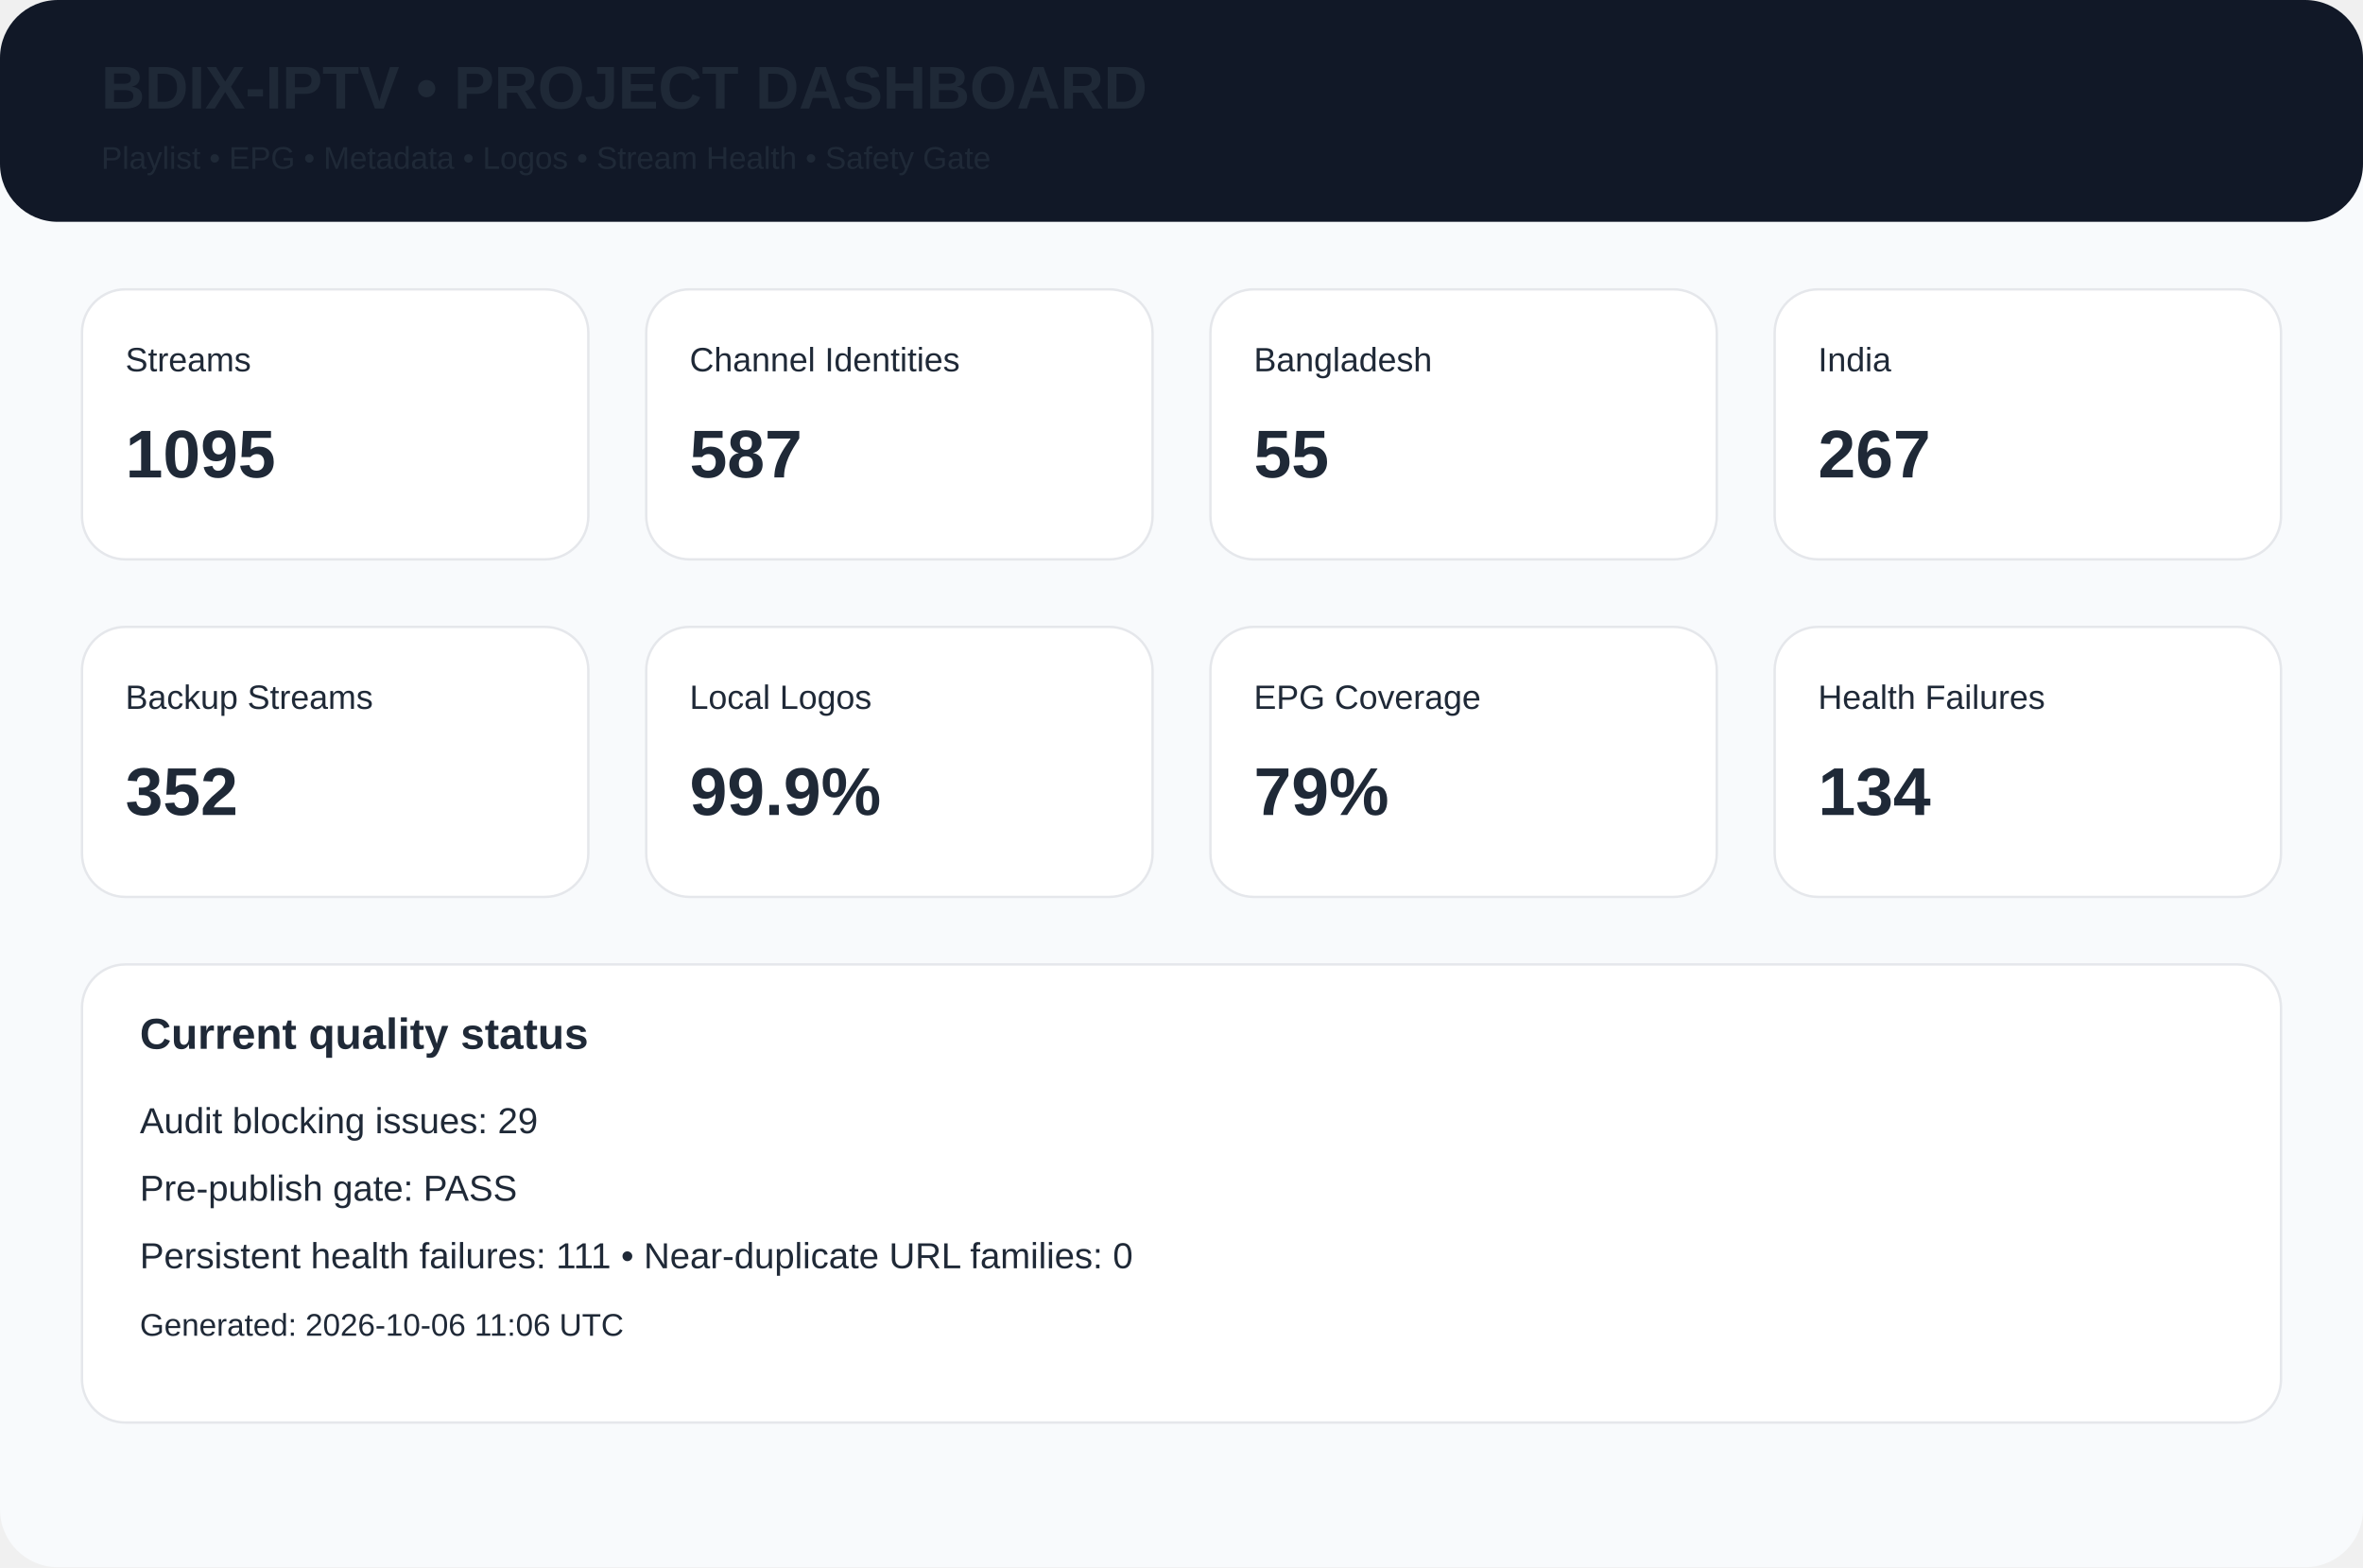
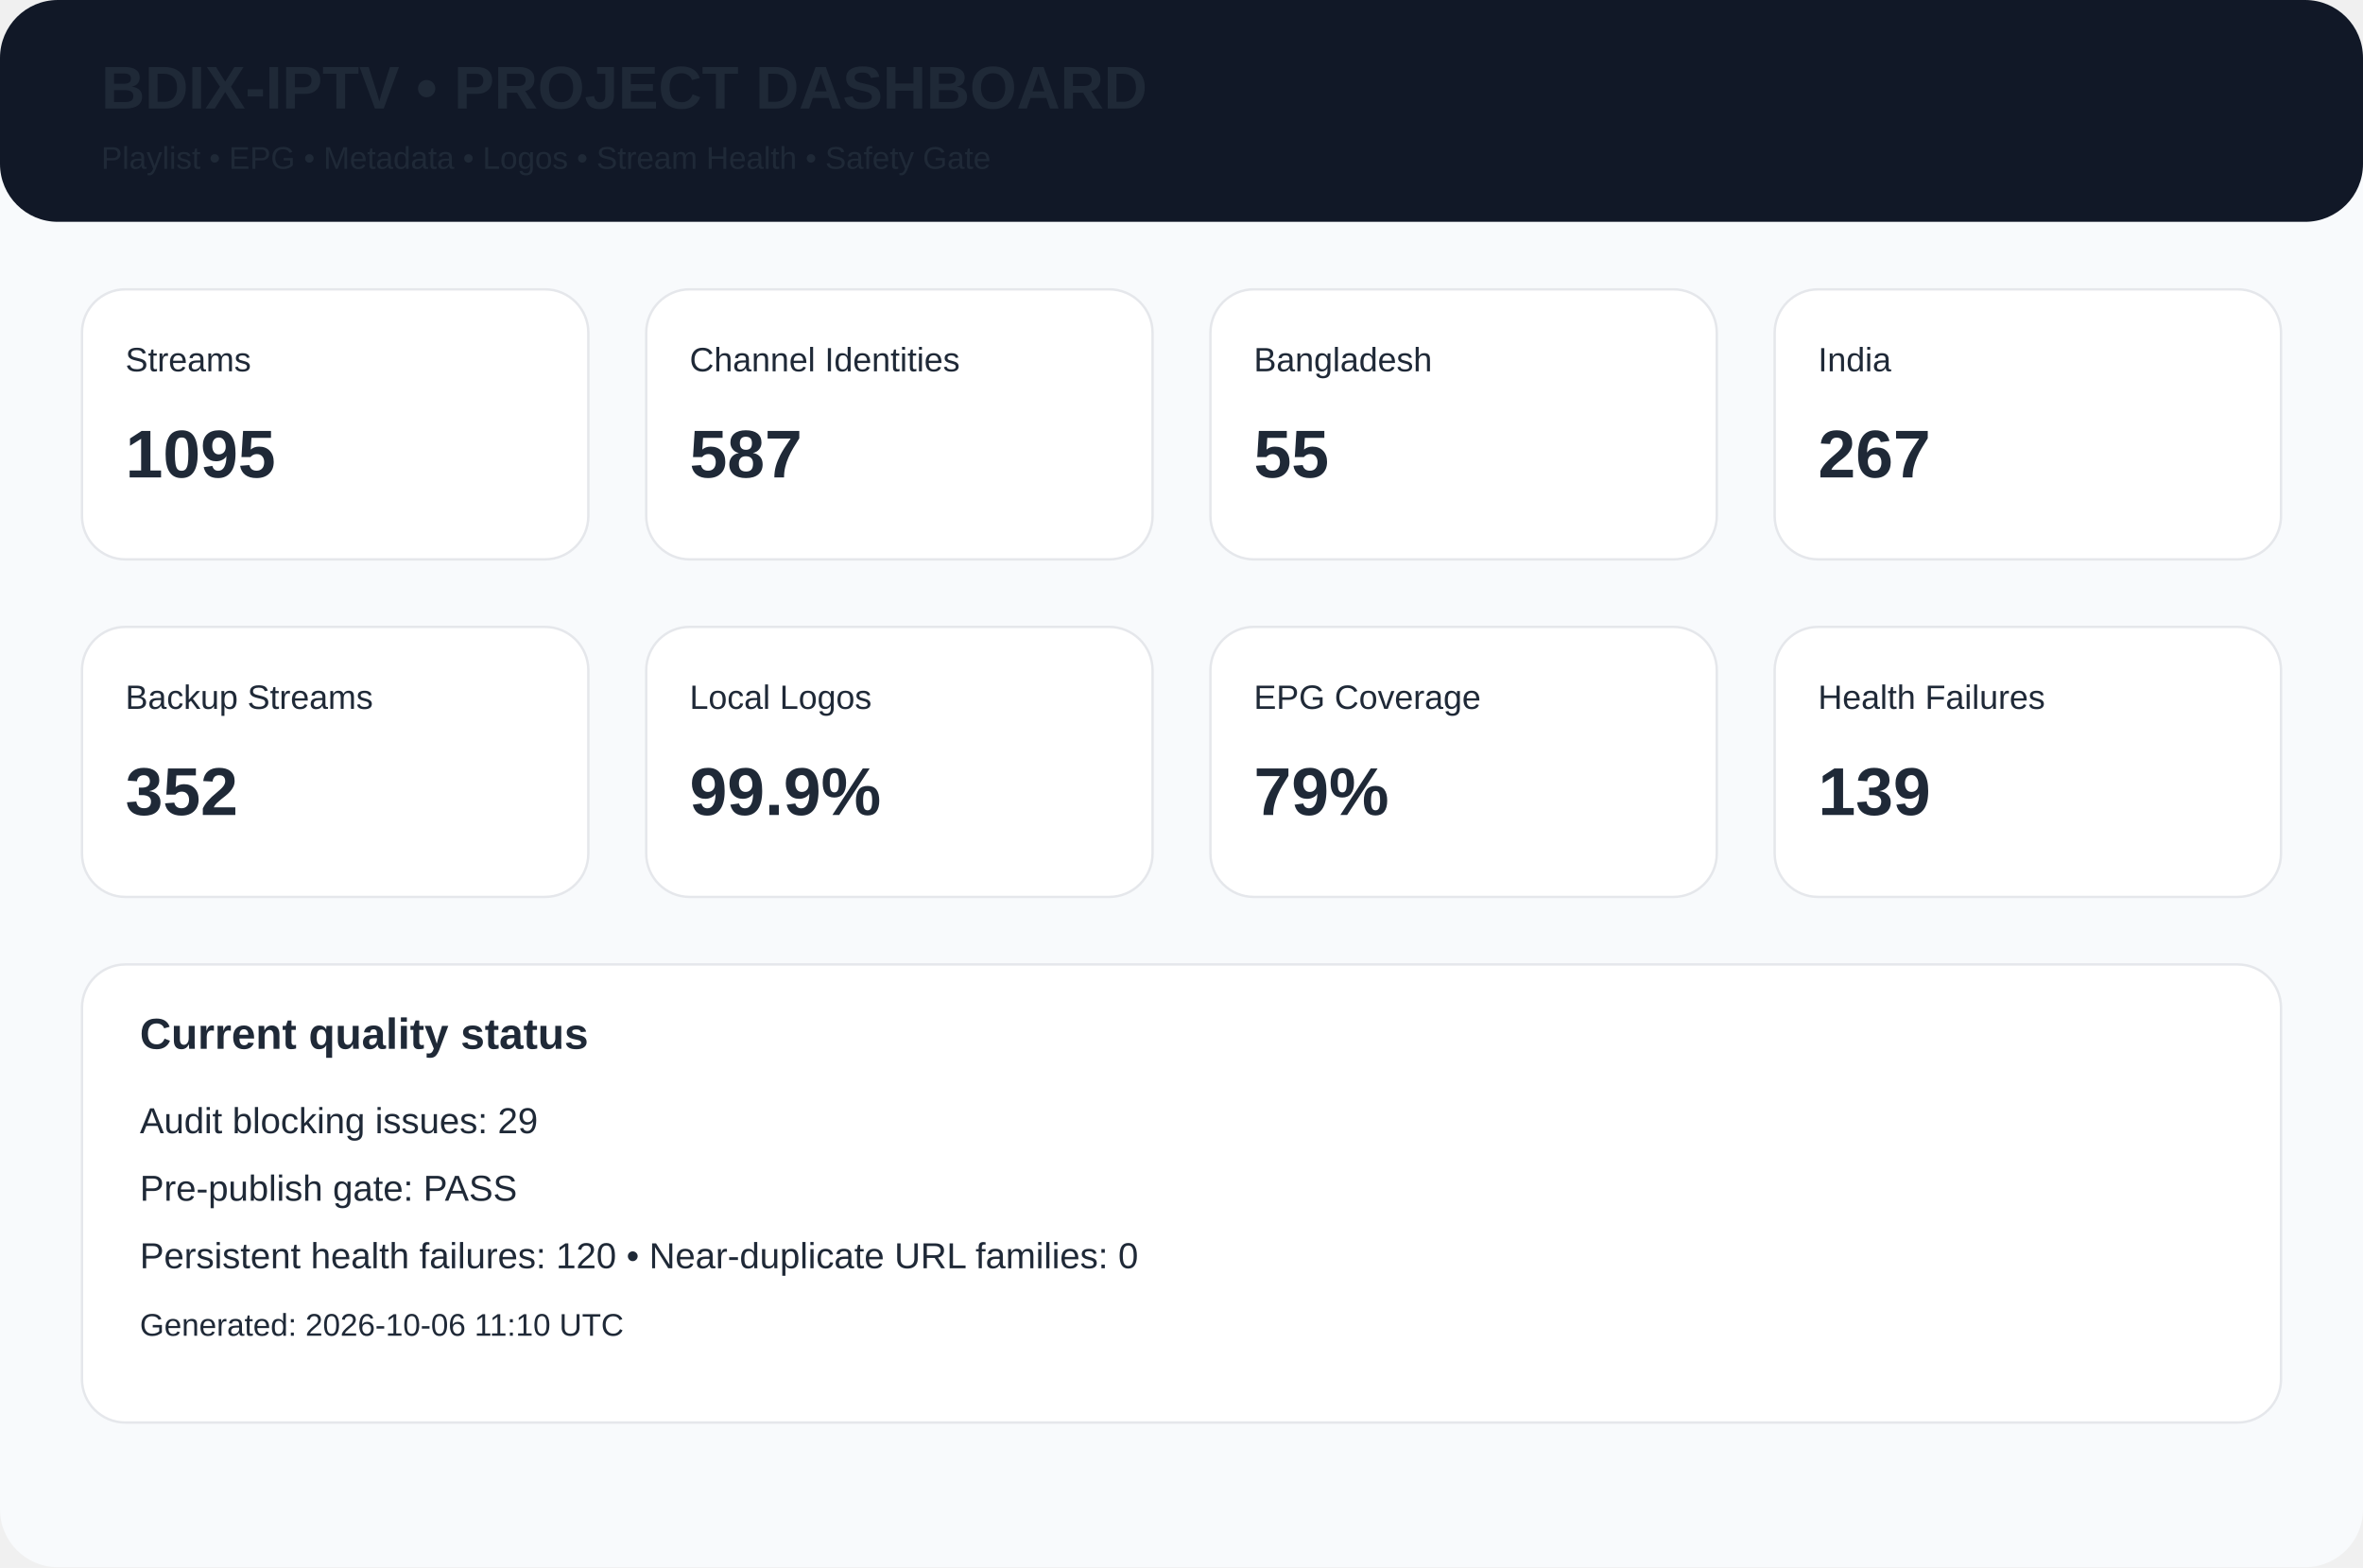
<svg xmlns="http://www.w3.org/2000/svg" width="980" height="650" viewBox="0 0 980 650">
  <rect width="980" height="650" rx="24" fill="#f8fafc" />
  <rect width="980" height="92" rx="24" fill="#111827" />
  <text x="42" y="45" font-family="Arial,Helvetica,sans-serif" font-size="25px" font-weight="700" fill="#1f2937">BDIX-IPTV • PROJECT DASHBOARD</text>
  <text x="42" y="70" font-family="Arial,Helvetica,sans-serif" font-size="13px" font-weight="400" fill="#1f2937">Playlist • EPG • Metadata • Logos • Stream Health • Safety Gate</text>
  <rect x="34" y="120" width="210" height="112" rx="18" fill="white" stroke="#e5e7eb" />
  <text x="52" y="154" font-family="Arial,Helvetica,sans-serif" font-size="14px" font-weight="400" fill="#1f2937">Streams</text>
  <text x="52" y="198" font-family="Arial,Helvetica,sans-serif" font-size="28px" font-weight="700" fill="#1f2937">1095</text>
  <rect x="268" y="120" width="210" height="112" rx="18" fill="white" stroke="#e5e7eb" />
  <text x="286" y="154" font-family="Arial,Helvetica,sans-serif" font-size="14px" font-weight="400" fill="#1f2937">Channel Identities</text>
  <text x="286" y="198" font-family="Arial,Helvetica,sans-serif" font-size="28px" font-weight="700" fill="#1f2937">587</text>
  <rect x="502" y="120" width="210" height="112" rx="18" fill="white" stroke="#e5e7eb" />
  <text x="520" y="154" font-family="Arial,Helvetica,sans-serif" font-size="14px" font-weight="400" fill="#1f2937">Bangladesh</text>
  <text x="520" y="198" font-family="Arial,Helvetica,sans-serif" font-size="28px" font-weight="700" fill="#1f2937">55</text>
  <rect x="736" y="120" width="210" height="112" rx="18" fill="white" stroke="#e5e7eb" />
  <text x="754" y="154" font-family="Arial,Helvetica,sans-serif" font-size="14px" font-weight="400" fill="#1f2937">India</text>
  <text x="754" y="198" font-family="Arial,Helvetica,sans-serif" font-size="28px" font-weight="700" fill="#1f2937">267</text>
  <rect x="34" y="260" width="210" height="112" rx="18" fill="white" stroke="#e5e7eb" />
  <text x="52" y="294" font-family="Arial,Helvetica,sans-serif" font-size="14px" font-weight="400" fill="#1f2937">Backup Streams</text>
  <text x="52" y="338" font-family="Arial,Helvetica,sans-serif" font-size="28px" font-weight="700" fill="#1f2937">352</text>
  <rect x="268" y="260" width="210" height="112" rx="18" fill="white" stroke="#e5e7eb" />
  <text x="286" y="294" font-family="Arial,Helvetica,sans-serif" font-size="14px" font-weight="400" fill="#1f2937">Local Logos</text>
  <text x="286" y="338" font-family="Arial,Helvetica,sans-serif" font-size="28px" font-weight="700" fill="#1f2937">99.9%</text>
  <rect x="502" y="260" width="210" height="112" rx="18" fill="white" stroke="#e5e7eb" />
  <text x="520" y="294" font-family="Arial,Helvetica,sans-serif" font-size="14px" font-weight="400" fill="#1f2937">EPG Coverage</text>
  <text x="520" y="338" font-family="Arial,Helvetica,sans-serif" font-size="28px" font-weight="700" fill="#1f2937">79%</text>
  <rect x="736" y="260" width="210" height="112" rx="18" fill="white" stroke="#e5e7eb" />
  <text x="754" y="294" font-family="Arial,Helvetica,sans-serif" font-size="14px" font-weight="400" fill="#1f2937">Health Failures</text>
-   <text x="754" y="338" font-family="Arial,Helvetica,sans-serif" font-size="28px" font-weight="700" fill="#1f2937">134</text>
+   <text x="754" y="338" font-family="Arial,Helvetica,sans-serif" font-size="28px" font-weight="700" fill="#1f2937">139</text>
  <rect x="34" y="400" width="912" height="190" rx="18" fill="white" stroke="#e5e7eb" />
  <text x="58" y="435" font-family="Arial,Helvetica,sans-serif" font-size="18px" font-weight="700" fill="#1f2937">Current quality status</text>
  <text x="58" y="470" font-family="Arial,Helvetica,sans-serif" font-size="15px" font-weight="400" fill="#1f2937">Audit blocking issues: 29</text>
  <text x="58" y="498" font-family="Arial,Helvetica,sans-serif" font-size="15px" font-weight="400" fill="#1f2937">Pre-publish gate: PASS</text>
-   <text x="58" y="526" font-family="Arial,Helvetica,sans-serif" font-size="15px" font-weight="400" fill="#1f2937">Persistent health failures: 111 • Near-duplicate URL families: 0</text>
-   <text x="58" y="554" font-family="Arial,Helvetica,sans-serif" font-size="13px" font-weight="400" fill="#1f2937">Generated: 2026-10-06 11:06 UTC</text>
+   <text x="58" y="526" font-family="Arial,Helvetica,sans-serif" font-size="15px" font-weight="400" fill="#1f2937">Persistent health failures: 120 • Near-duplicate URL families: 0</text>
+   <text x="58" y="554" font-family="Arial,Helvetica,sans-serif" font-size="13px" font-weight="400" fill="#1f2937">Generated: 2026-10-06 11:10 UTC</text>
</svg>
